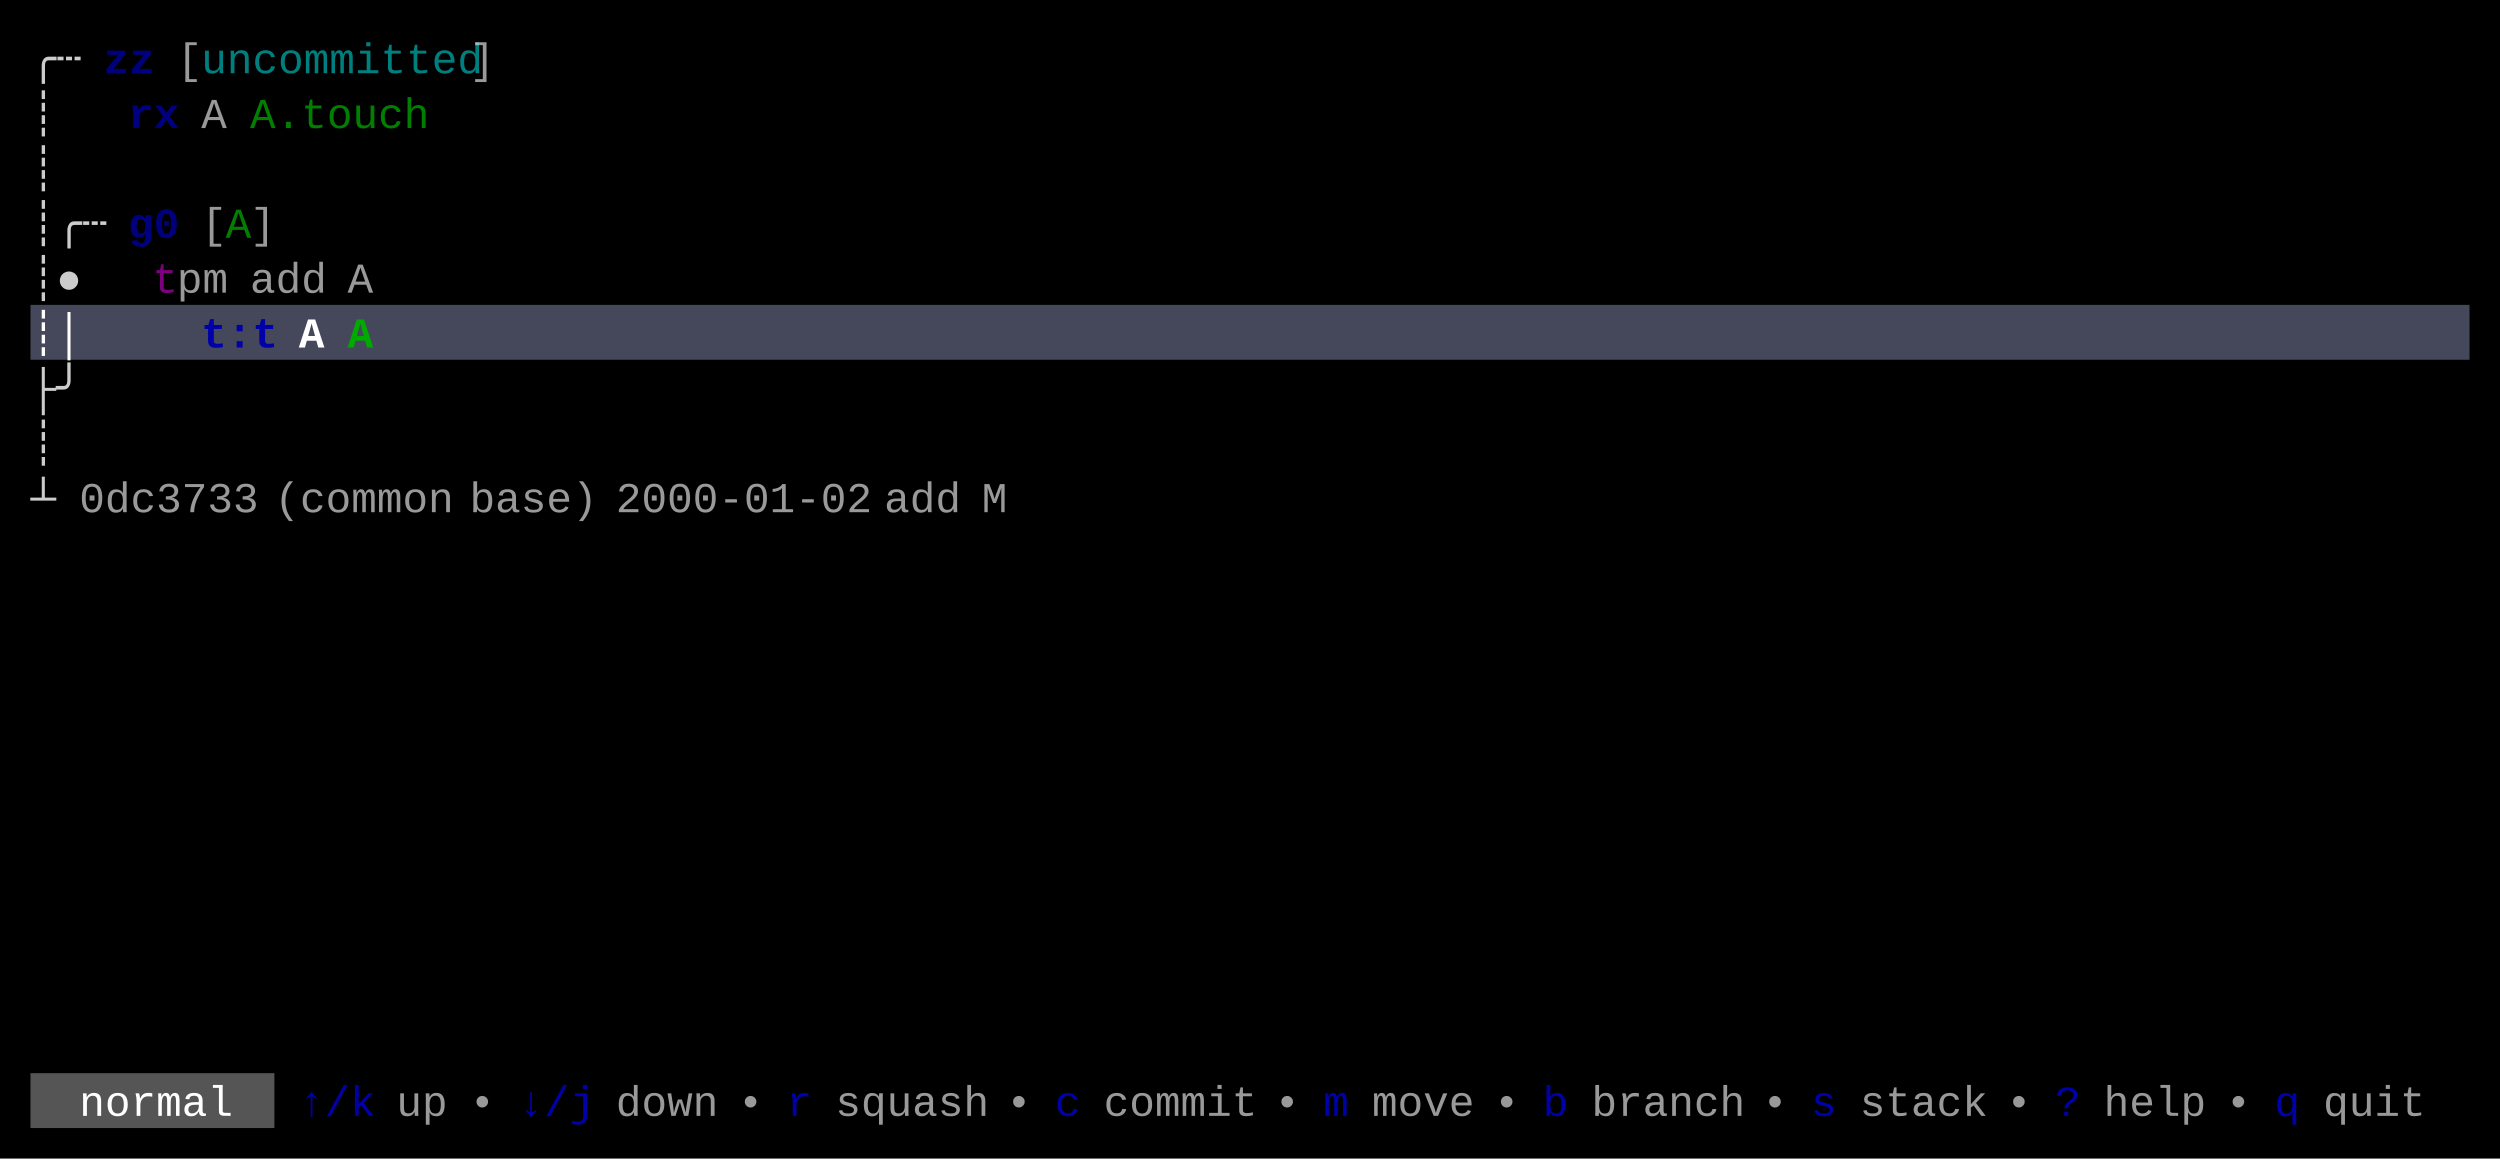
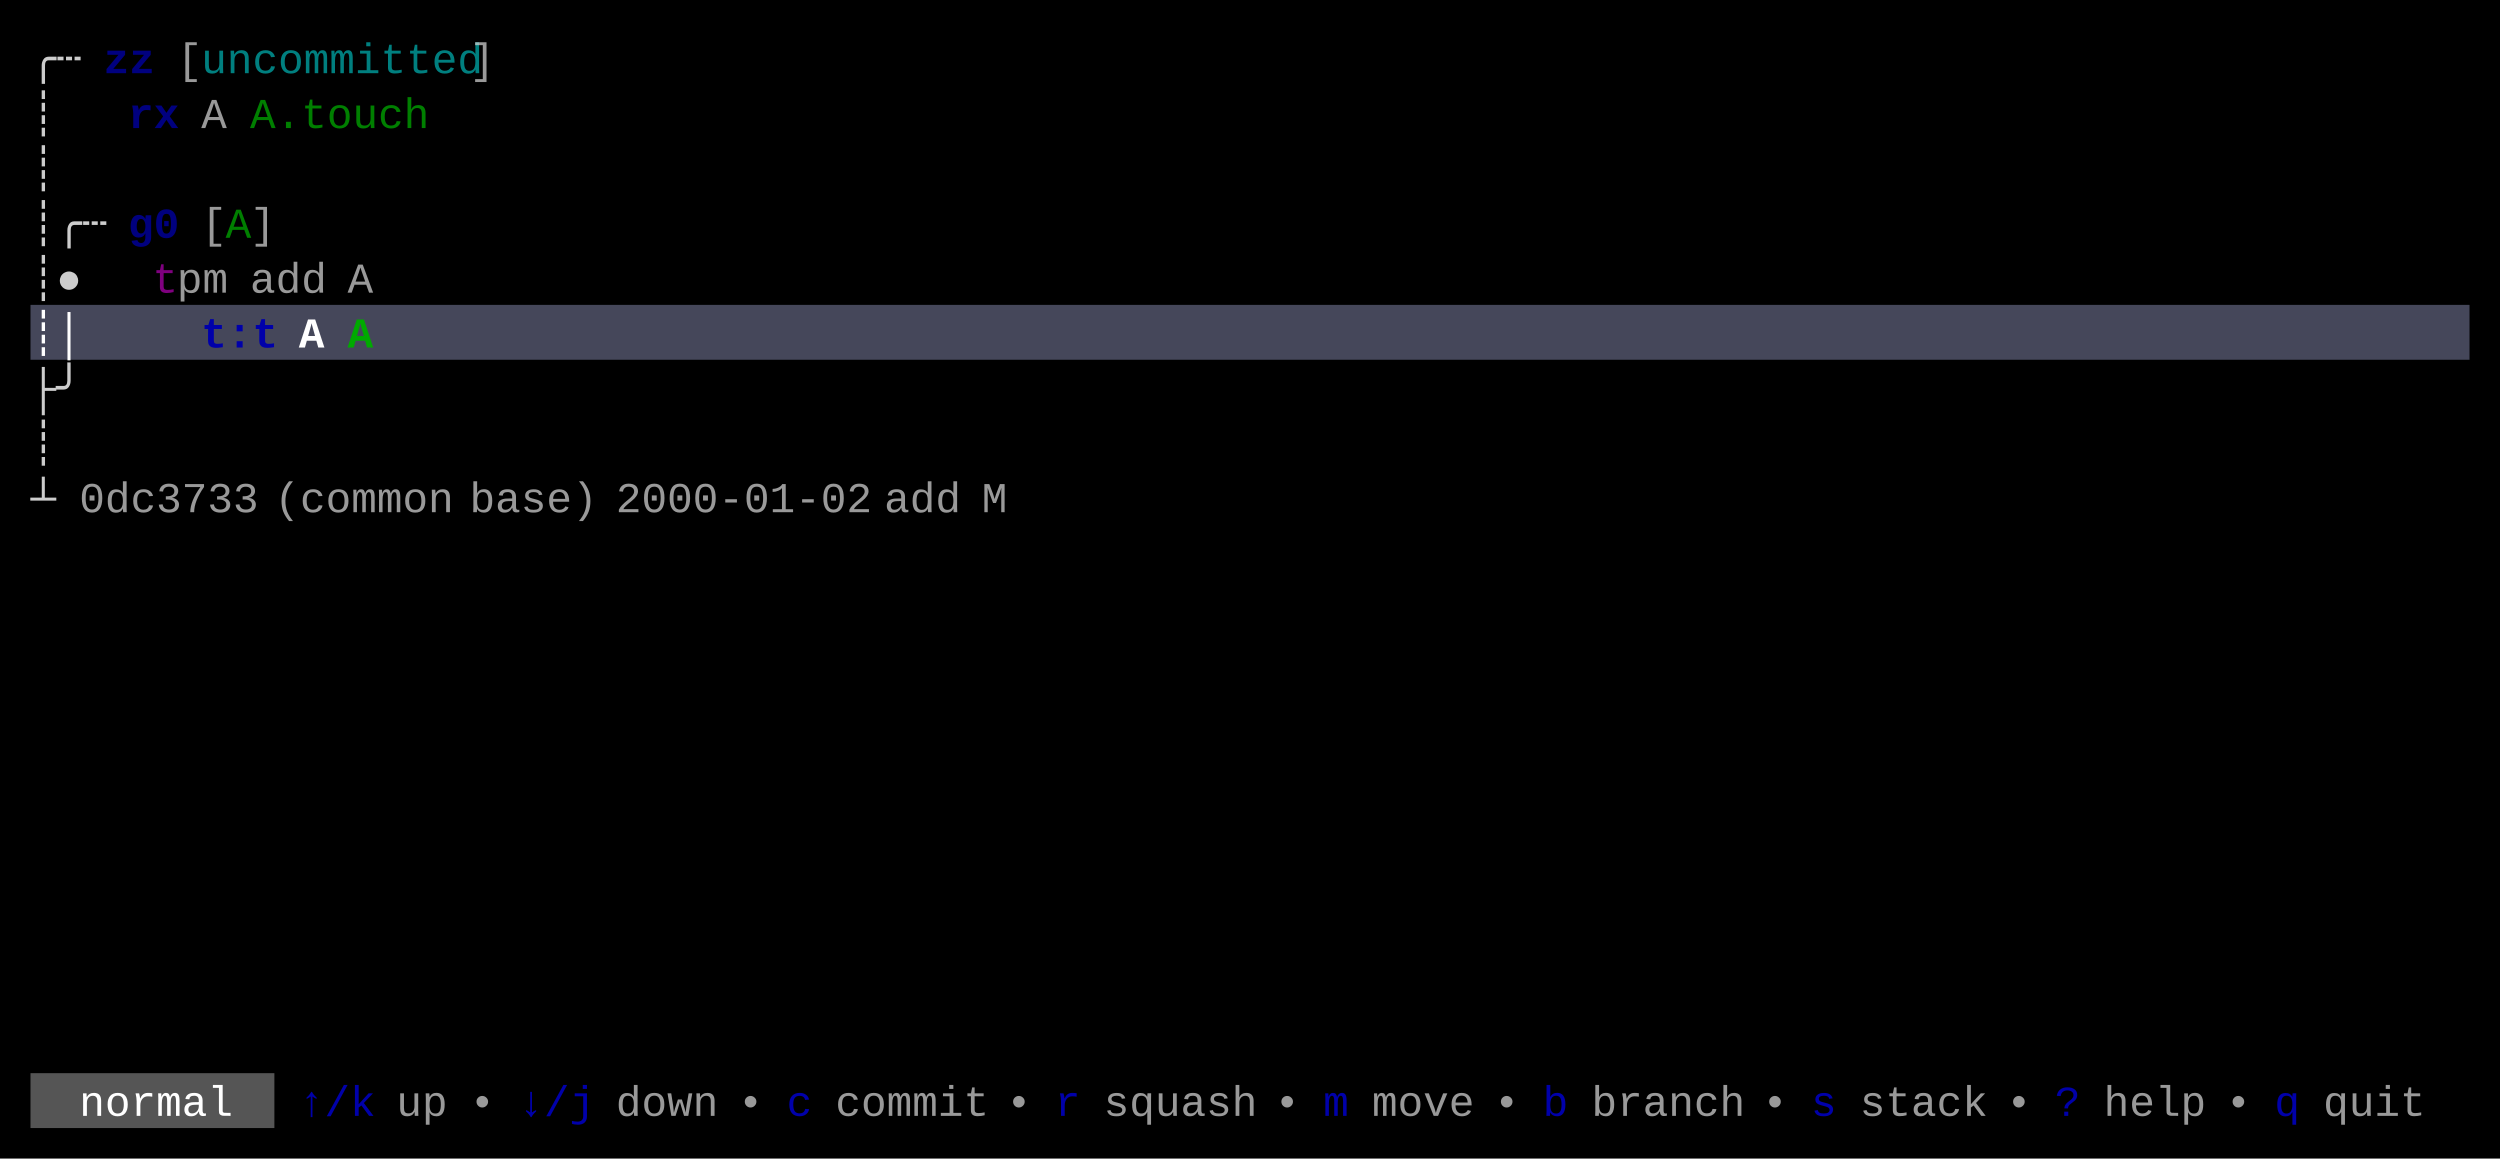
<svg xmlns="http://www.w3.org/2000/svg" width="820" height="380" viewBox="0 0 820 380">
  <rect x="0" y="0" width="820" height="380" fill="#000000" />
  <rect x="10" y="100" width="800" height="18" fill="#45475A" />
  <rect x="10" y="352" width="80" height="18" fill="#555555" />
  <g font-family="Menlo, Monaco, 'Courier New', monospace" font-size="14" xml:space="preserve">
    <text x="10 18" y="24" style="fill:#CCCCCC;">╭┄</text>
    <text x="34 42" y="24" style="fill:#0000AA;font-weight:bold;opacity:0.75;">zz</text>
    <text x="58" y="24" style="fill:#CCCCCC;opacity:0.75;">[</text>
    <text x="66 74 82 90 98 106 114 122 130 138 146" y="24" style="fill:#00AAAA;opacity:0.75;">uncommitted</text>
    <text x="154" y="24" style="fill:#CCCCCC;opacity:0.75;">]</text>
    <text x="10" y="42" style="fill:#CCCCCC;">┊</text>
    <text x="42 50" y="42" style="fill:#0000AA;font-weight:bold;opacity:0.75;">rx</text>
    <text x="66" y="42" style="fill:#CCCCCC;opacity:0.75;">A</text>
    <text x="82 90 98 106 114 122 130" y="42" style="fill:#00AA00;opacity:0.75;">A.touch</text>
    <text x="10" y="60" style="fill:#CCCCCC;">┊</text>
    <text x="10 18 26" y="78" style="fill:#CCCCCC;">┊╭┄</text>
    <text x="42 50" y="78" style="fill:#0000AA;font-weight:bold;opacity:0.75;">g0</text>
    <text x="66" y="78" style="fill:#CCCCCC;opacity:0.75;">[</text>
    <text x="74" y="78" style="fill:#00AA00;opacity:0.75;">A</text>
    <text x="82" y="78" style="fill:#CCCCCC;opacity:0.75;">]</text>
    <text x="10 18" y="96" style="fill:#CCCCCC;">┊●</text>
    <text x="50" y="96" style="fill:#AA00AA;opacity:0.75;">t</text>
    <text x="58 66" y="96" style="fill:#CCCCCC;opacity:0.75;">pm</text>
    <text x="82 90 98" y="96" style="fill:#CCCCCC;opacity:0.75;">add</text>
    <text x="114" y="96" style="fill:#CCCCCC;opacity:0.75;">A</text>
    <text x="10 18" y="114" style="fill:#FFFFFF;font-weight:bold;">┊│</text>
    <text x="66 74 82" y="114" style="fill:#0000AA;font-weight:bold;">t:t</text>
    <text x="98" y="114" style="fill:#FFFFFF;font-weight:bold;">A</text>
    <text x="114" y="114" style="fill:#00AA00;font-weight:bold;">A</text>
    <text x="10 18" y="132" style="fill:#CCCCCC;">├╯</text>
    <text x="10" y="150" style="fill:#CCCCCC;">┊</text>
    <text x="10" y="168" style="fill:#CCCCCC;">┴</text>
    <text x="26 34 42 50 58 66 74" y="168" style="fill:#CCCCCC;opacity:0.75;">0dc3733</text>
    <text x="90 98 106 114 122 130 138" y="168" style="fill:#CCCCCC;opacity:0.75;">(common</text>
    <text x="154 162 170 178 186" y="168" style="fill:#CCCCCC;opacity:0.75;">base)</text>
    <text x="202 210 218 226 234 242 250 258 266 274" y="168" style="fill:#CCCCCC;opacity:0.75;">2000-01-02</text>
    <text x="290 298 306" y="168" style="fill:#CCCCCC;opacity:0.75;">add</text>
    <text x="322" y="168" style="fill:#CCCCCC;opacity:0.75;">M</text>
    <text x="26 34 42 50 58 66" y="366" style="fill:#FFFFFF;">normal</text>
    <text x="98 106 114" y="366" style="fill:#0000AA;">↑/k</text>
    <text x="130 138" y="366" style="fill:#CCCCCC;opacity:0.75;">up</text>
    <text x="154" y="366" style="fill:#CCCCCC;opacity:0.75;">•</text>
    <text x="170 178 186" y="366" style="fill:#0000AA;">↓/j</text>
    <text x="202 210 218 226" y="366" style="fill:#CCCCCC;opacity:0.75;">down</text>
    <text x="242" y="366" style="fill:#CCCCCC;opacity:0.75;">•</text>
-     <text x="258" y="366" style="fill:#0000AA;">r</text>
-     <text x="274 282 290 298 306 314" y="366" style="fill:#CCCCCC;opacity:0.75;">squash</text>
+     <text x="258" y="366" style="fill:#0000AA;">c</text>
+     <text x="274 282 290 298 306 314" y="366" style="fill:#CCCCCC;opacity:0.75;">commit</text>
    <text x="330" y="366" style="fill:#CCCCCC;opacity:0.75;">•</text>
-     <text x="346" y="366" style="fill:#0000AA;">c</text>
-     <text x="362 370 378 386 394 402" y="366" style="fill:#CCCCCC;opacity:0.75;">commit</text>
+     <text x="346" y="366" style="fill:#0000AA;">r</text>
+     <text x="362 370 378 386 394 402" y="366" style="fill:#CCCCCC;opacity:0.75;">squash</text>
    <text x="418" y="366" style="fill:#CCCCCC;opacity:0.75;">•</text>
    <text x="434" y="366" style="fill:#0000AA;">m</text>
    <text x="450 458 466 474" y="366" style="fill:#CCCCCC;opacity:0.75;">move</text>
    <text x="490" y="366" style="fill:#CCCCCC;opacity:0.75;">•</text>
    <text x="506" y="366" style="fill:#0000AA;">b</text>
    <text x="522 530 538 546 554 562" y="366" style="fill:#CCCCCC;opacity:0.75;">branch</text>
    <text x="578" y="366" style="fill:#CCCCCC;opacity:0.75;">•</text>
    <text x="594" y="366" style="fill:#0000AA;">s</text>
    <text x="610 618 626 634 642" y="366" style="fill:#CCCCCC;opacity:0.75;">stack</text>
    <text x="658" y="366" style="fill:#CCCCCC;opacity:0.75;">•</text>
    <text x="674" y="366" style="fill:#0000AA;">?</text>
    <text x="690 698 706 714" y="366" style="fill:#CCCCCC;opacity:0.75;">help</text>
    <text x="730" y="366" style="fill:#CCCCCC;opacity:0.75;">•</text>
    <text x="746" y="366" style="fill:#0000AA;">q</text>
    <text x="762 770 778 786" y="366" style="fill:#CCCCCC;opacity:0.75;">quit</text>
  </g>
</svg>
